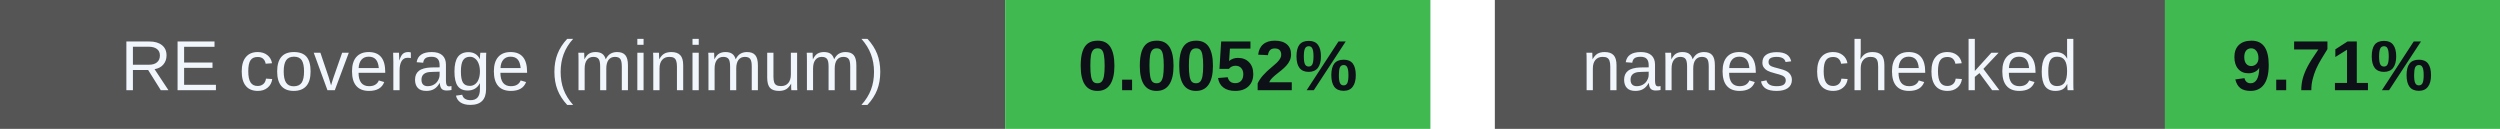
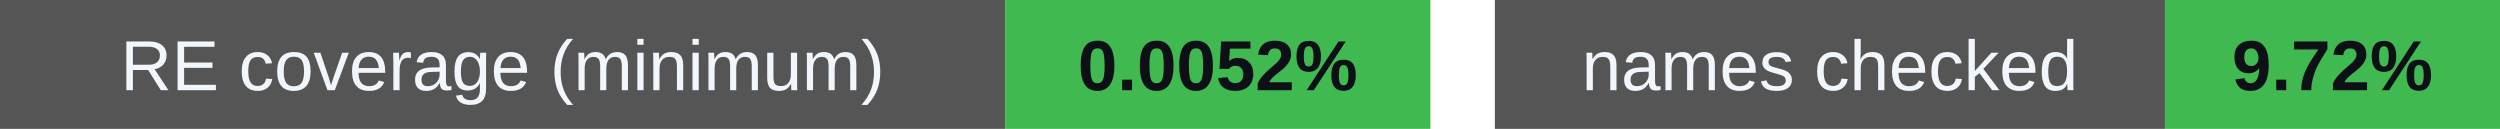
<svg xmlns="http://www.w3.org/2000/svg" width="388" height="20" viewBox="0 0 388 20" role="img" aria-labelledby="badges-title badges-desc">
  <g font-family="-apple-system,BlinkMacSystemFont,Segoe UI,Arial,sans-serif" font-size="11">
    <rect x="0" y="0" width="156" height="20" rx="0" fill="#555" />
    <rect x="156" y="0" width="66" height="20" rx="0" fill="#3fb950" />
    <text x="78.0" y="14" font-size="11" font-weight="500" fill="#f0f6fc" text-anchor="middle">RE coverage (minimum)</text>
    <text x="189.0" y="14" font-size="11" font-weight="700" fill="#0d1117" text-anchor="middle">0.0052%</text>
    <rect x="232" y="0" width="104" height="20" rx="0" fill="#555" />
    <rect x="336" y="0" width="52" height="20" rx="0" fill="#3fb950" />
    <text x="284.0" y="14" font-size="11" font-weight="500" fill="#f0f6fc" text-anchor="middle">names checked</text>
-     <text x="362.0" y="14" font-size="11" font-weight="700" fill="#0d1117" text-anchor="middle">9.71%</text>
+     <text x="362.0" y="14" font-size="11" font-weight="700" fill="#0d1117" text-anchor="middle">9.72%</text>
  </g>
</svg>
